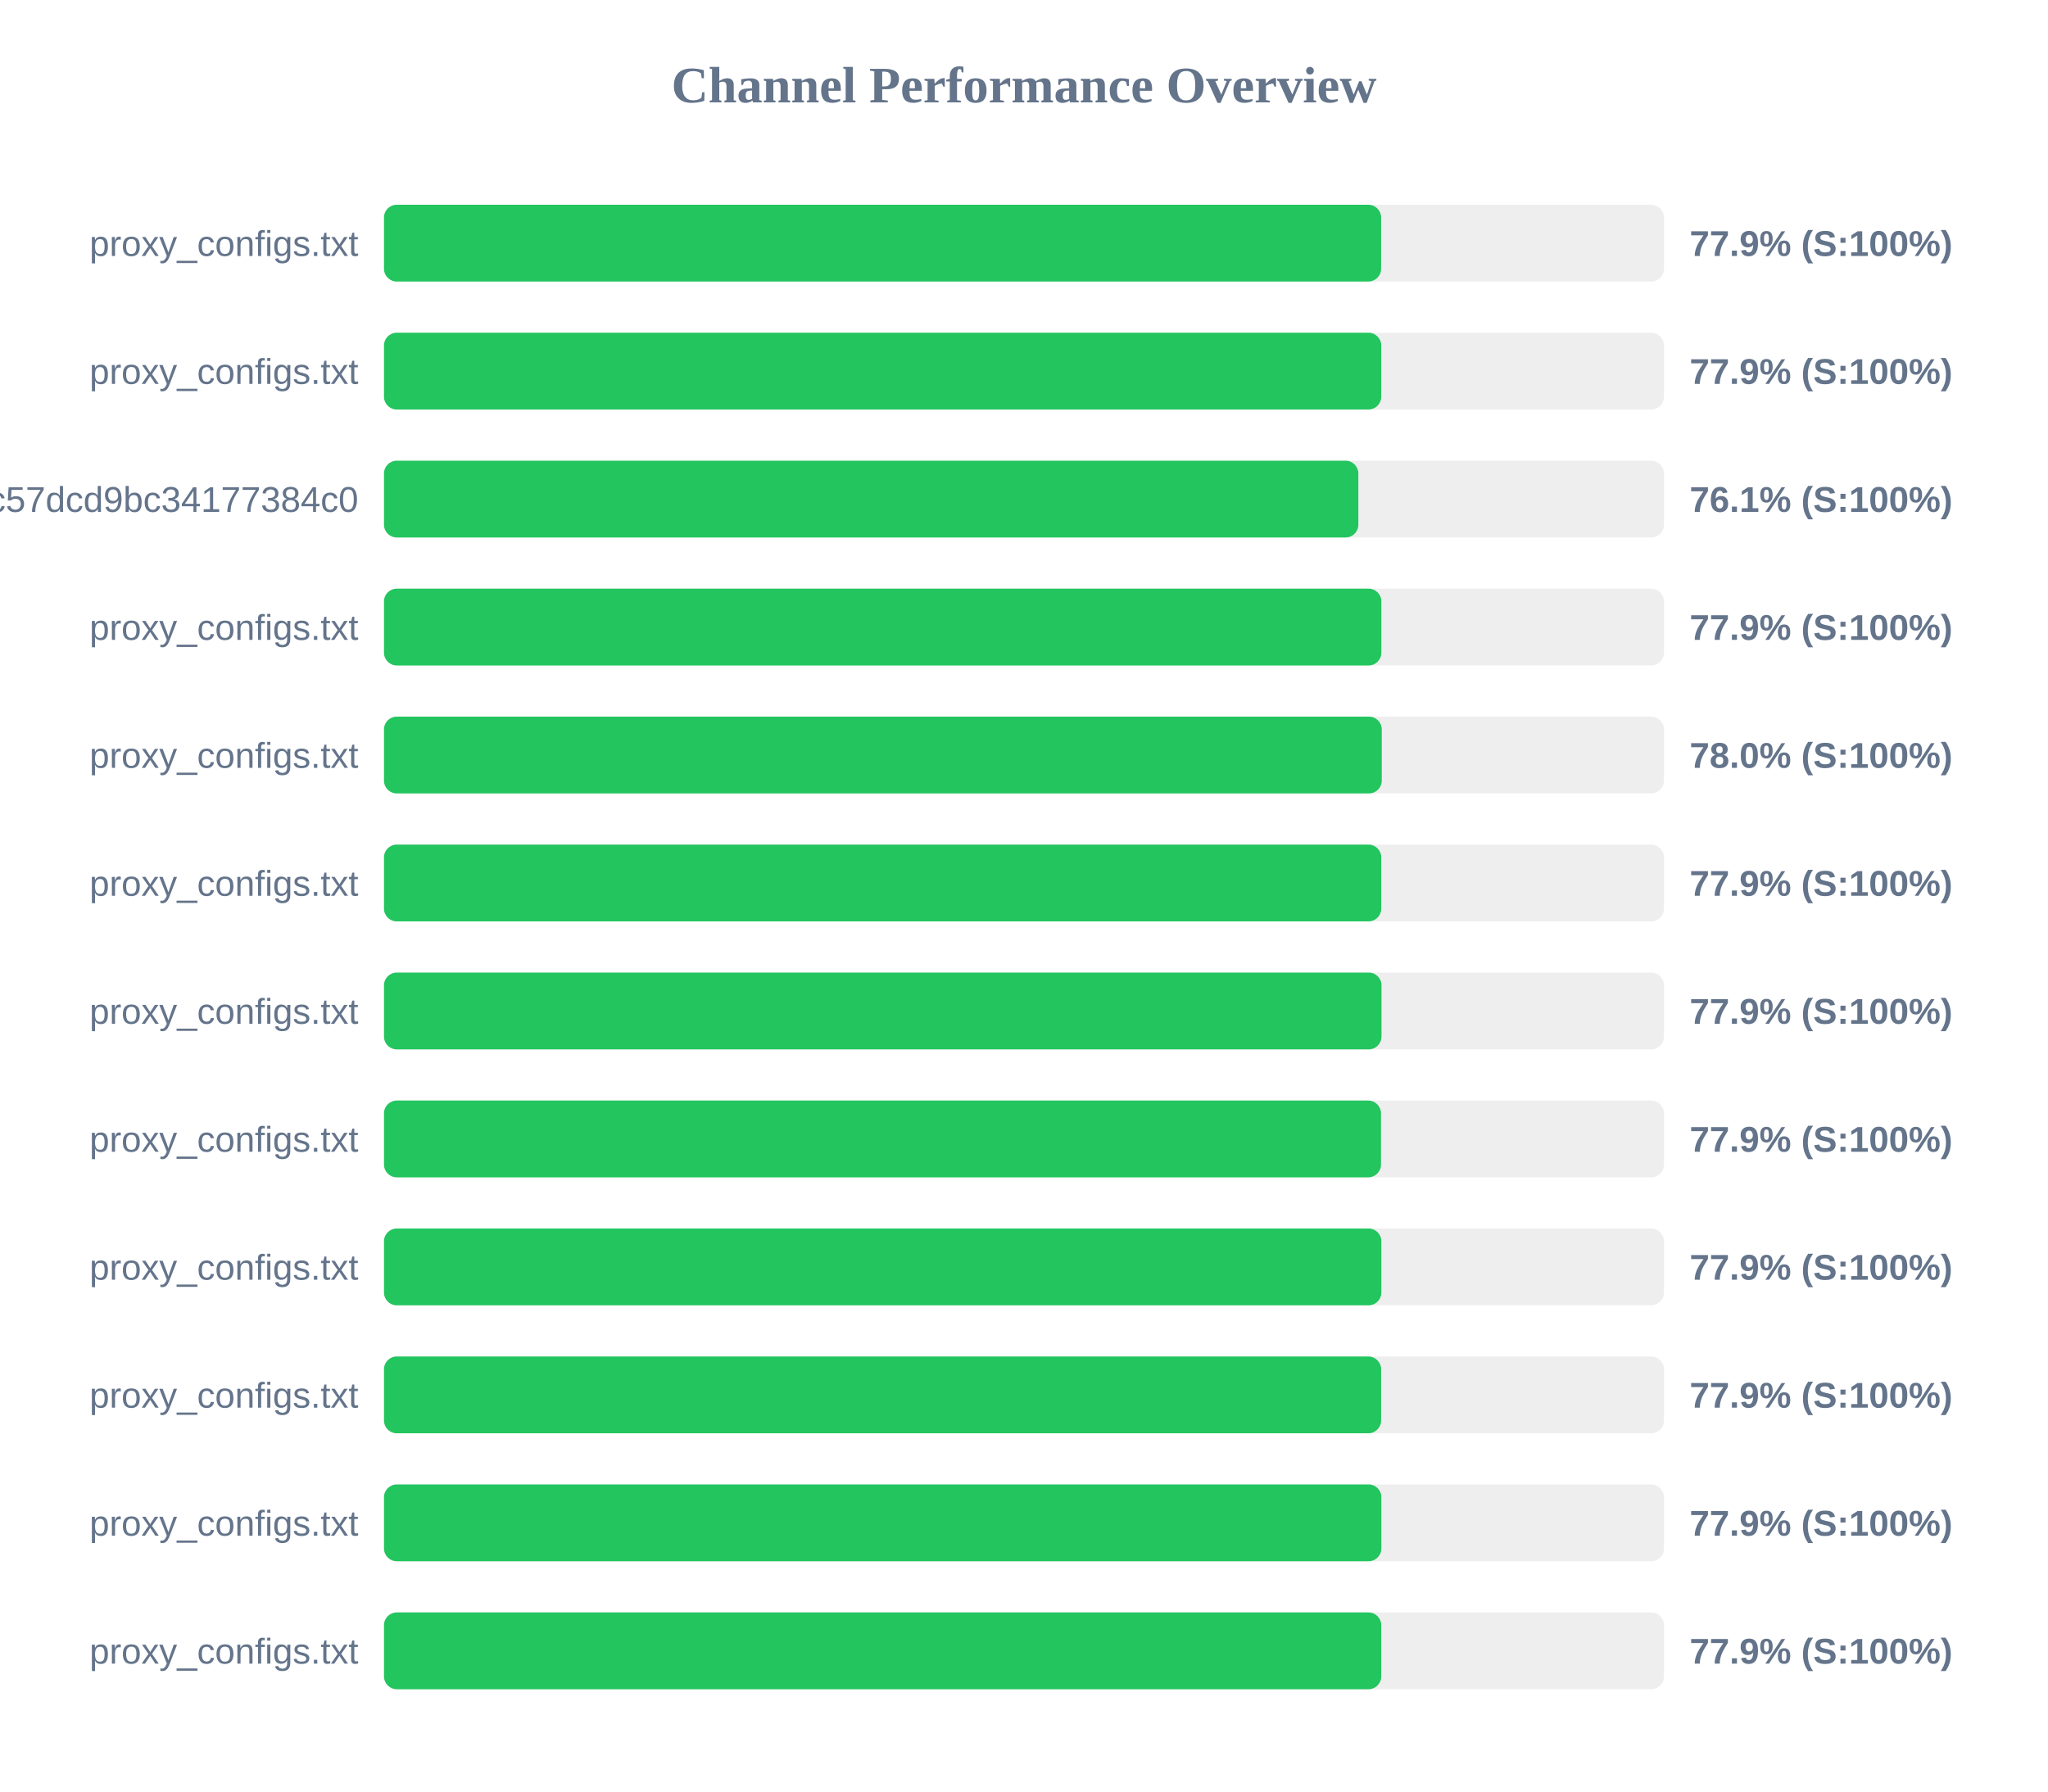
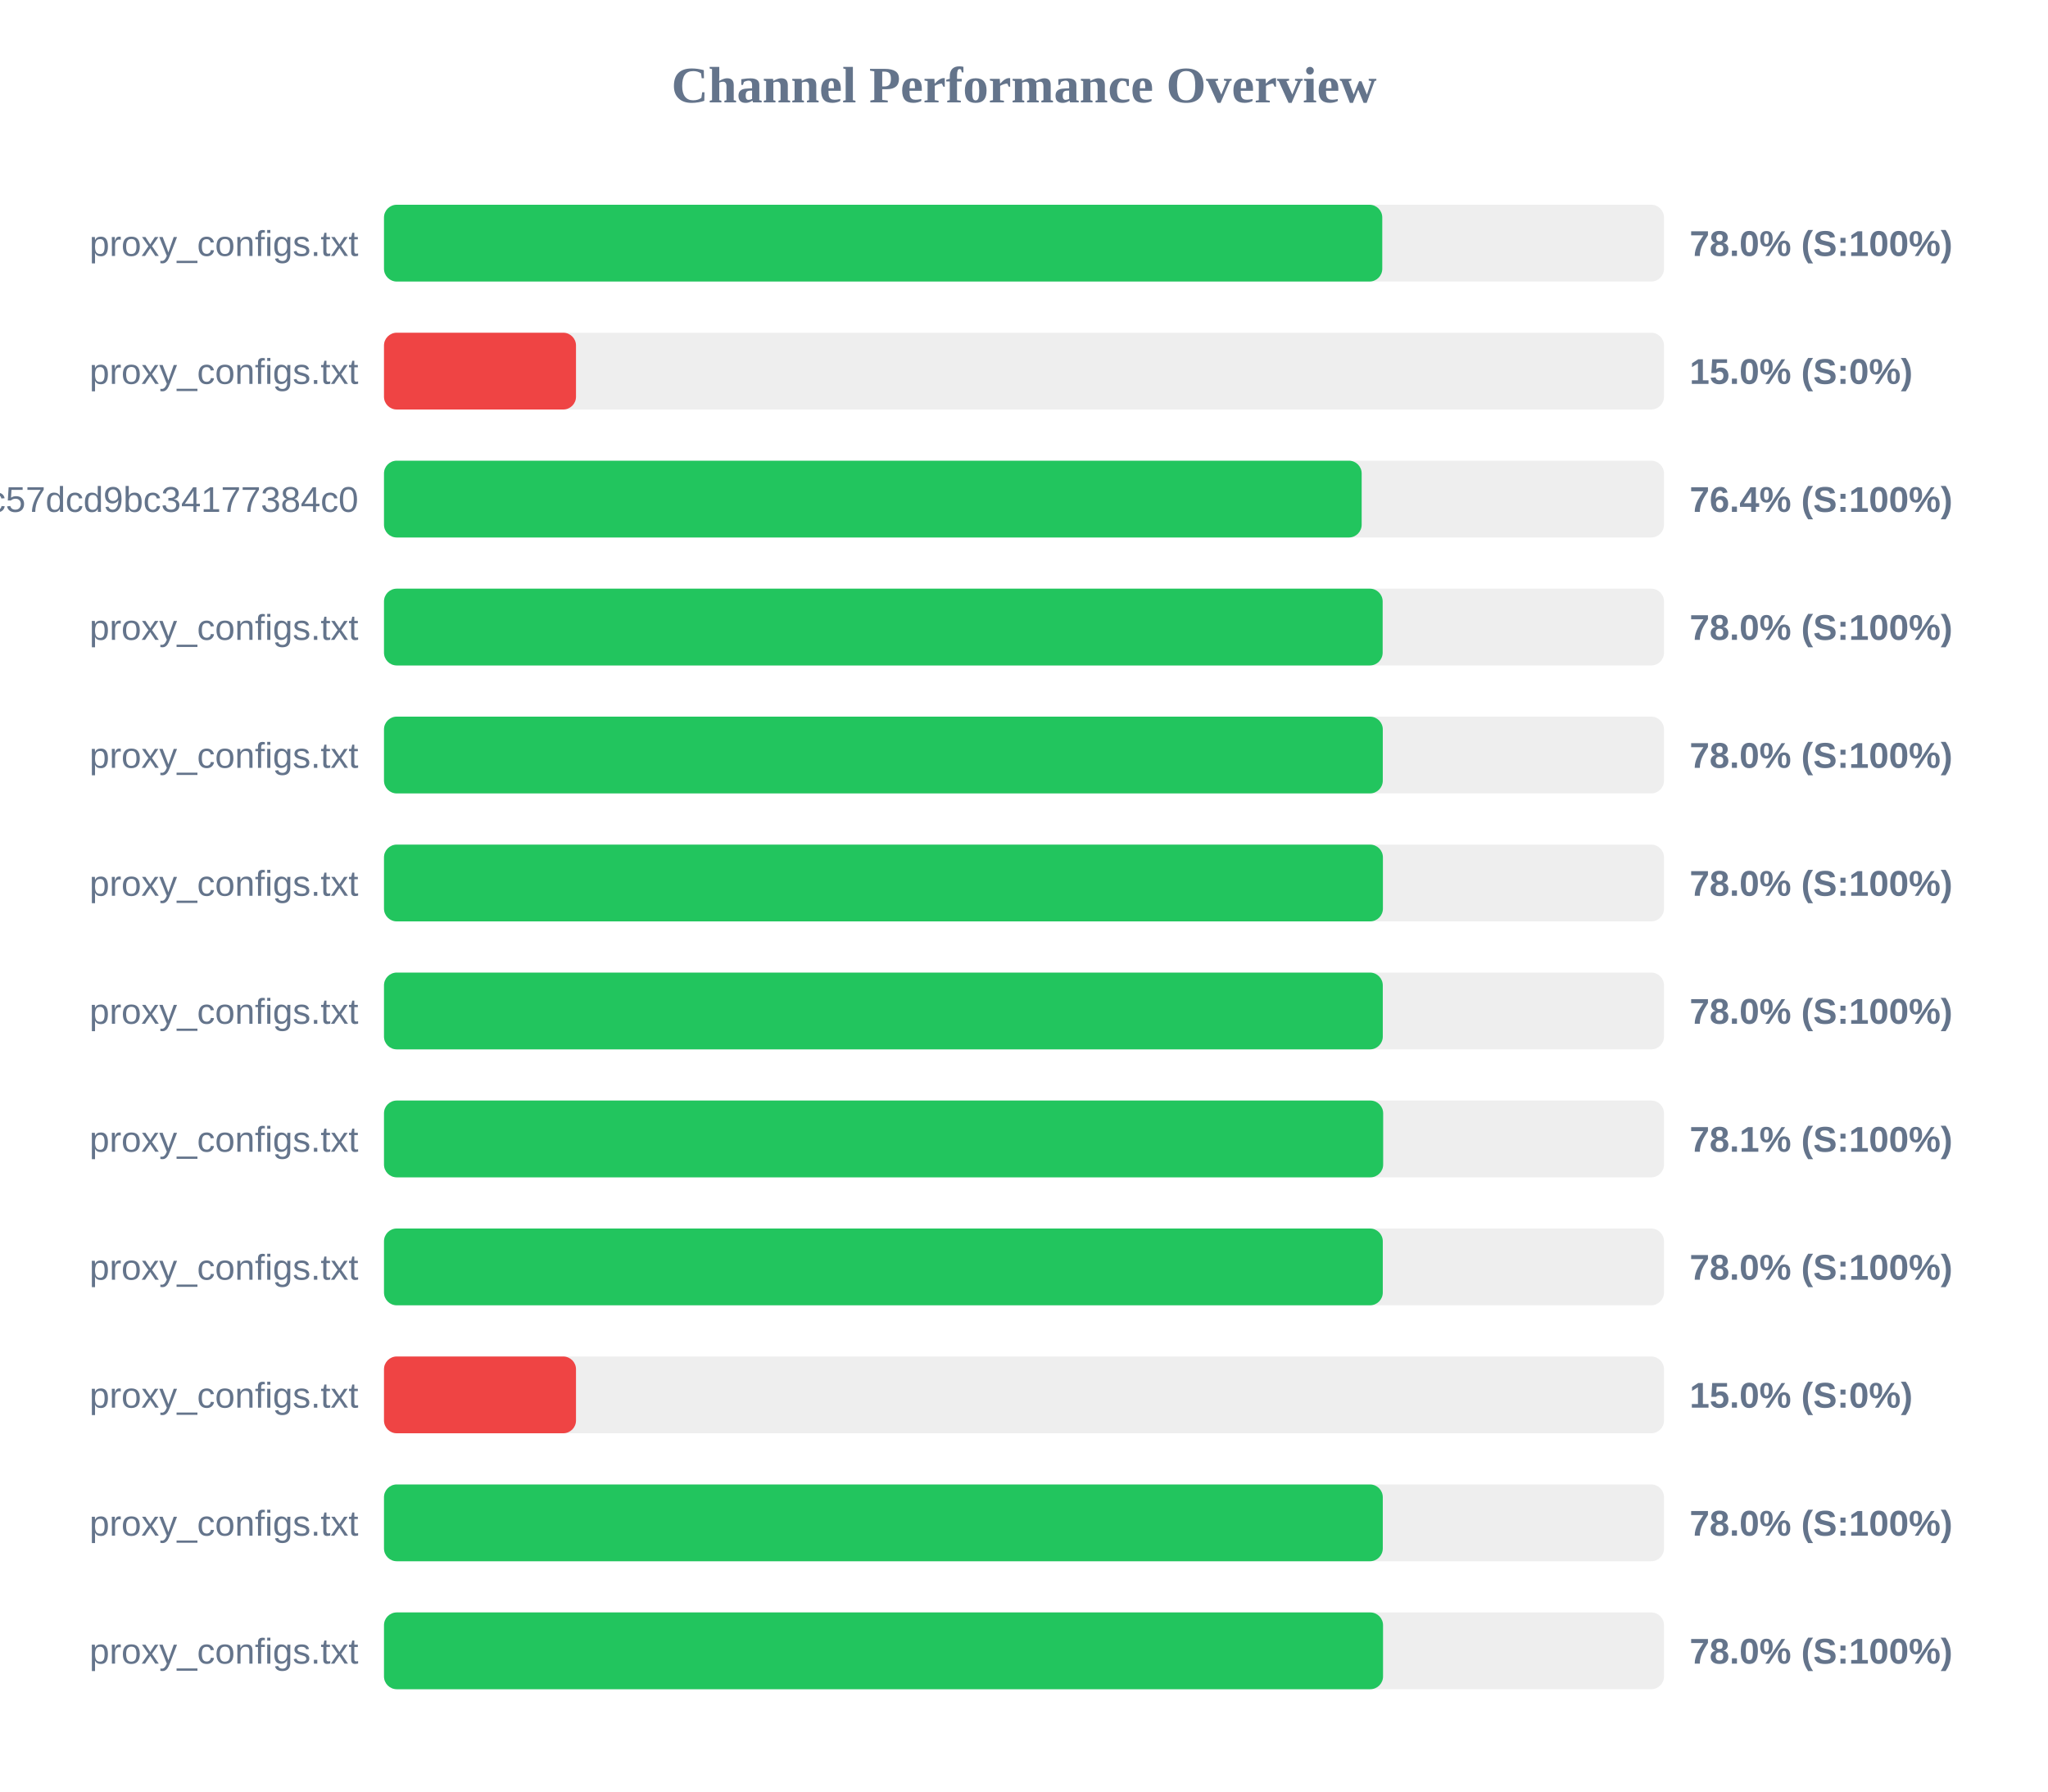
<svg xmlns="http://www.w3.org/2000/svg" width="800" height="700" version="1.1">
  <style>
        .row { font: 14px Arial; fill: #64748b; }
        .score { font: bold 14px Arial; fill: #64748b; }
    </style>
  <text x="400" y="40" text-anchor="middle" font-size="20px" font-weight="bold" fill="#64748b">Channel Performance Overview</text>
  <rect x="150" y="80" width="500" height="30" fill="#eee" rx="5" />
-   <rect x="150" y="80" width="389.5" height="30" fill="#22c55e" rx="5" />
+   <rect x="150" y="80" width="389.95" height="30" fill="#22c55e" rx="5" />
  <text x="140" y="100" text-anchor="end" class="row">proxy_configs.txt</text>
-   <text x="660" y="100" text-anchor="start" class="score">77.9% (S:100%)</text>
+   <text x="660" y="100" text-anchor="start" class="score">78.0% (S:100%)</text>
  <rect x="150" y="130" width="500" height="30" fill="#eee" rx="5" />
-   <rect x="150" y="130" width="389.55" height="30" fill="#22c55e" rx="5" />
+   <rect x="150" y="130" width="75.0" height="30" fill="#ef4444" rx="5" />
  <text x="140" y="150" text-anchor="end" class="row">proxy_configs.txt</text>
-   <text x="660" y="150" text-anchor="start" class="score">77.9% (S:100%)</text>
+   <text x="660" y="150" text-anchor="start" class="score">15.0% (S:0%)</text>
  <rect x="150" y="180" width="500" height="30" fill="#eee" rx="5" />
-   <rect x="150" y="180" width="380.6" height="30" fill="#22c55e" rx="5" />
+   <rect x="150" y="180" width="381.9" height="30" fill="#22c55e" rx="5" />
  <text x="140" y="200" text-anchor="end" class="row">subscribe?token=c36fefdf90f1fc57dcd9bc34177384c0</text>
-   <text x="660" y="200" text-anchor="start" class="score">76.1% (S:100%)</text>
+   <text x="660" y="200" text-anchor="start" class="score">76.4% (S:100%)</text>
  <rect x="150" y="230" width="500" height="30" fill="#eee" rx="5" />
-   <rect x="150" y="230" width="389.6" height="30" fill="#22c55e" rx="5" />
+   <rect x="150" y="230" width="390.1" height="30" fill="#22c55e" rx="5" />
  <text x="140" y="250" text-anchor="end" class="row">proxy_configs.txt</text>
-   <text x="660" y="250" text-anchor="start" class="score">77.9% (S:100%)</text>
+   <text x="660" y="250" text-anchor="start" class="score">78.0% (S:100%)</text>
  <rect x="150" y="280" width="500" height="30" fill="#eee" rx="5" />
-   <rect x="150" y="280" width="389.75" height="30" fill="#22c55e" rx="5" />
+   <rect x="150" y="280" width="390.15" height="30" fill="#22c55e" rx="5" />
  <text x="140" y="300" text-anchor="end" class="row">proxy_configs.txt</text>
  <text x="660" y="300" text-anchor="start" class="score">78.0% (S:100%)</text>
  <rect x="150" y="330" width="500" height="30" fill="#eee" rx="5" />
-   <rect x="150" y="330" width="389.55" height="30" fill="#22c55e" rx="5" />
+   <rect x="150" y="330" width="390.2" height="30" fill="#22c55e" rx="5" />
  <text x="140" y="350" text-anchor="end" class="row">proxy_configs.txt</text>
-   <text x="660" y="350" text-anchor="start" class="score">77.9% (S:100%)</text>
+   <text x="660" y="350" text-anchor="start" class="score">78.0% (S:100%)</text>
  <rect x="150" y="380" width="500" height="30" fill="#eee" rx="5" />
-   <rect x="150" y="380" width="389.65" height="30" fill="#22c55e" rx="5" />
+   <rect x="150" y="380" width="390.15" height="30" fill="#22c55e" rx="5" />
  <text x="140" y="400" text-anchor="end" class="row">proxy_configs.txt</text>
-   <text x="660" y="400" text-anchor="start" class="score">77.9% (S:100%)</text>
+   <text x="660" y="400" text-anchor="start" class="score">78.0% (S:100%)</text>
  <rect x="150" y="430" width="500" height="30" fill="#eee" rx="5" />
-   <rect x="150" y="430" width="389.45" height="30" fill="#22c55e" rx="5" />
+   <rect x="150" y="430" width="390.3" height="30" fill="#22c55e" rx="5" />
  <text x="140" y="450" text-anchor="end" class="row">proxy_configs.txt</text>
-   <text x="660" y="450" text-anchor="start" class="score">77.9% (S:100%)</text>
+   <text x="660" y="450" text-anchor="start" class="score">78.1% (S:100%)</text>
  <rect x="150" y="480" width="500" height="30" fill="#eee" rx="5" />
-   <rect x="150" y="480" width="389.6" height="30" fill="#22c55e" rx="5" />
+   <rect x="150" y="480" width="390.15" height="30" fill="#22c55e" rx="5" />
  <text x="140" y="500" text-anchor="end" class="row">proxy_configs.txt</text>
-   <text x="660" y="500" text-anchor="start" class="score">77.9% (S:100%)</text>
+   <text x="660" y="500" text-anchor="start" class="score">78.0% (S:100%)</text>
  <rect x="150" y="530" width="500" height="30" fill="#eee" rx="5" />
-   <rect x="150" y="530" width="389.5" height="30" fill="#22c55e" rx="5" />
+   <rect x="150" y="530" width="75.0" height="30" fill="#ef4444" rx="5" />
  <text x="140" y="550" text-anchor="end" class="row">proxy_configs.txt</text>
-   <text x="660" y="550" text-anchor="start" class="score">77.9% (S:100%)</text>
+   <text x="660" y="550" text-anchor="start" class="score">15.0% (S:0%)</text>
  <rect x="150" y="580" width="500" height="30" fill="#eee" rx="5" />
-   <rect x="150" y="580" width="389.6" height="30" fill="#22c55e" rx="5" />
+   <rect x="150" y="580" width="390.15" height="30" fill="#22c55e" rx="5" />
  <text x="140" y="600" text-anchor="end" class="row">proxy_configs.txt</text>
-   <text x="660" y="600" text-anchor="start" class="score">77.9% (S:100%)</text>
+   <text x="660" y="600" text-anchor="start" class="score">78.0% (S:100%)</text>
  <rect x="150" y="630" width="500" height="30" fill="#eee" rx="5" />
-   <rect x="150" y="630" width="389.55" height="30" fill="#22c55e" rx="5" />
+   <rect x="150" y="630" width="390.25" height="30" fill="#22c55e" rx="5" />
  <text x="140" y="650" text-anchor="end" class="row">proxy_configs.txt</text>
-   <text x="660" y="650" text-anchor="start" class="score">77.9% (S:100%)</text>
+   <text x="660" y="650" text-anchor="start" class="score">78.0% (S:100%)</text>
</svg>
